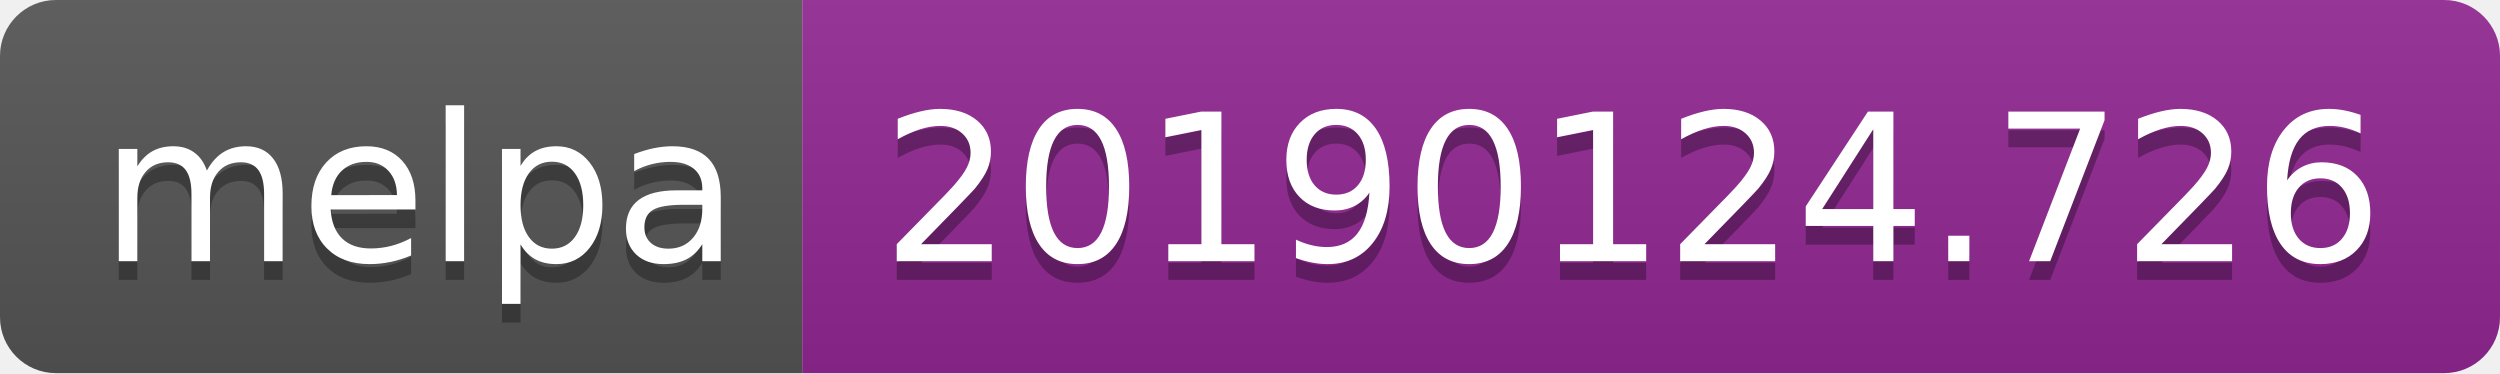
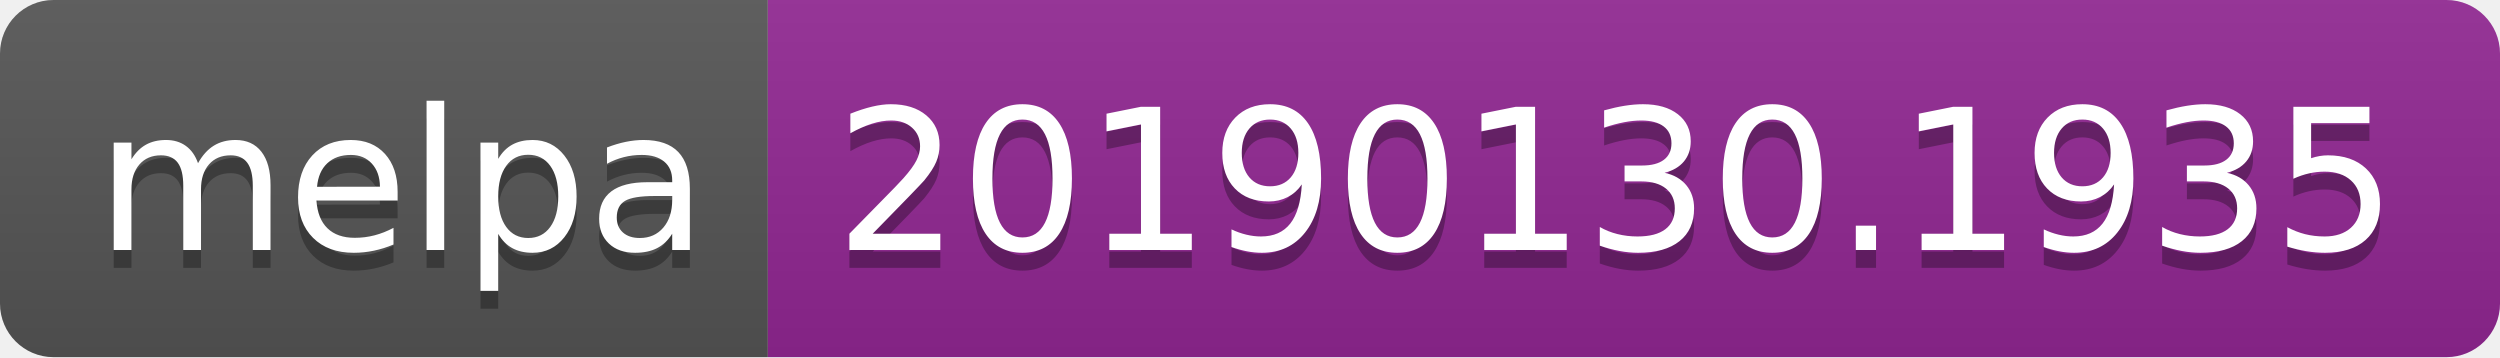
- <svg xmlns="http://www.w3.org/2000/svg" width="134" height="20">
+ <svg xmlns="http://www.w3.org/2000/svg" width="140" height="20">
  <linearGradient id="b" x2="0" y2="100%">
    <stop offset="0" stop-color="#bbb" stop-opacity=".1" />
    <stop offset="1" stop-opacity=".1" />
  </linearGradient>
  <clipPath id="a">
-     <rect width="134" height="20" rx="3" fill="#fff" />
+     <rect width="140" height="20" rx="3" fill="#fff" />
  </clipPath>
  <g clip-path="url(#a)">
    <path fill="#555" d="M0 0h43v20H0z" />
-     <path fill="#922793" d="M43 0h91v20H43z" />
-     <path fill="url(#b)" d="M0 0h134v20H0z" />
+     <path fill="#922793" d="M43 0h97v20H43z" />
+     <path fill="url(#b)" d="M0 0h140v20H0z" />
  </g>
  <g fill="#fff" text-anchor="middle" font-family="DejaVu Sans,Verdana,Geneva,sans-serif" font-size="110">
    <text x="225" y="150" fill="#010101" fill-opacity=".3" transform="scale(.1)" textLength="330">melpa</text>
    <text x="225" y="140" transform="scale(.1)" textLength="330">melpa</text>
-     <text x="875" y="150" fill="#010101" fill-opacity=".3" transform="scale(.1)" textLength="810">20190124.726</text>
-     <text x="875" y="140" transform="scale(.1)" textLength="810">20190124.726</text>
+     <text x="905" y="150" fill="#010101" fill-opacity=".3" transform="scale(.1)" textLength="870">20190130.1935</text>
+     <text x="905" y="140" transform="scale(.1)" textLength="870">20190130.1935</text>
  </g>
</svg>
